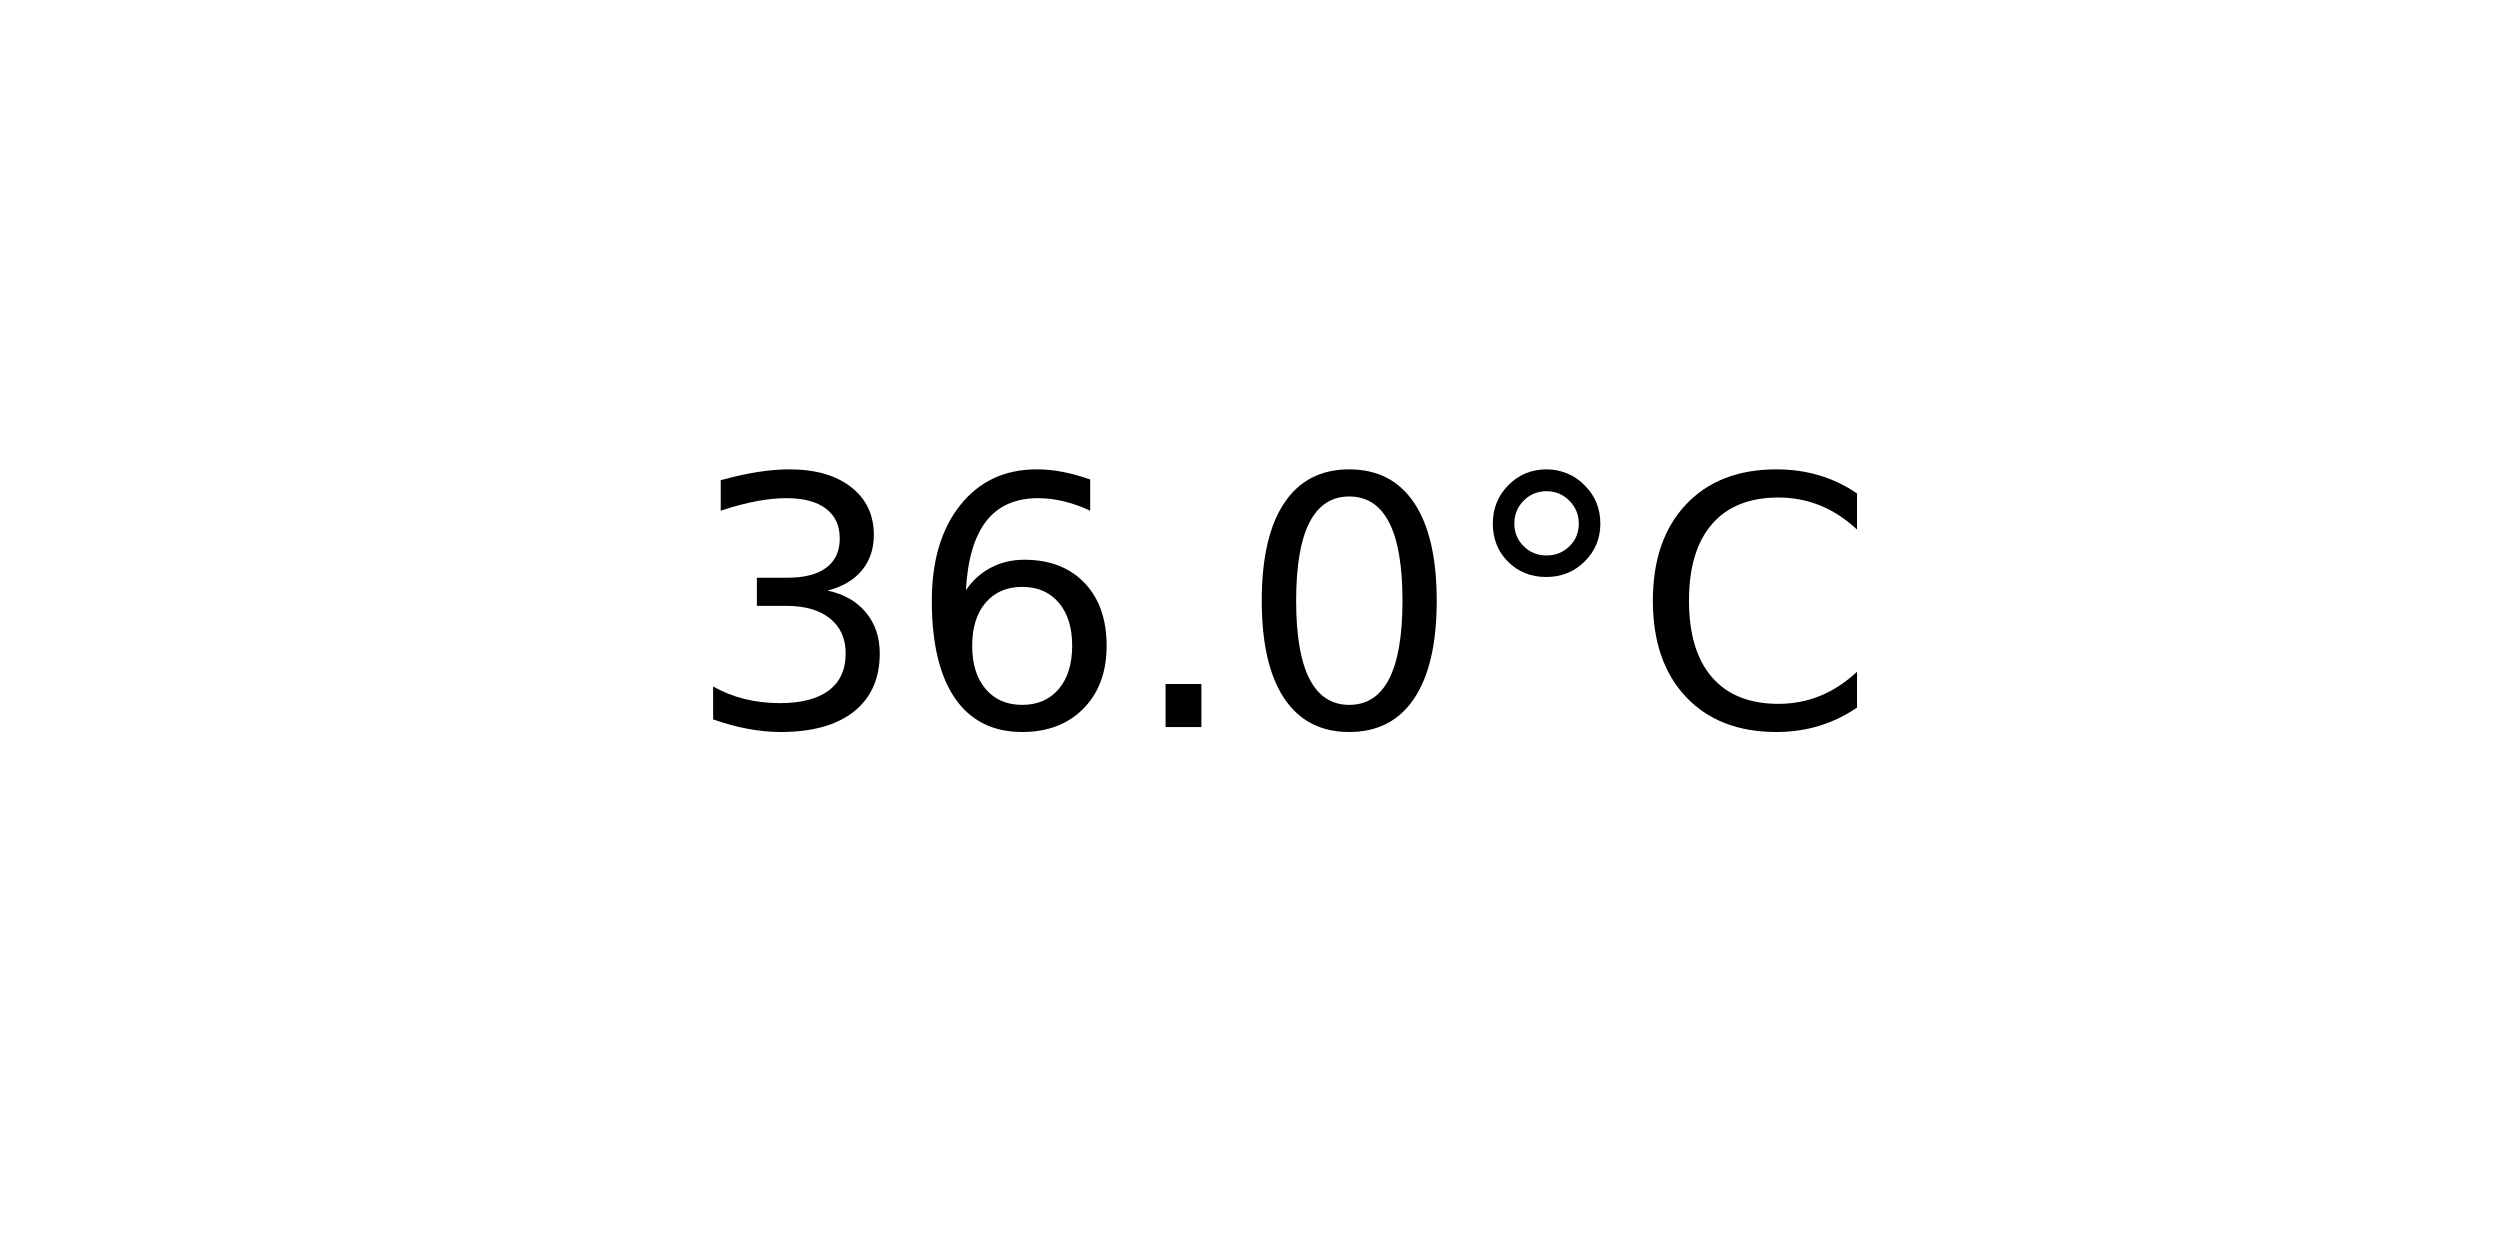
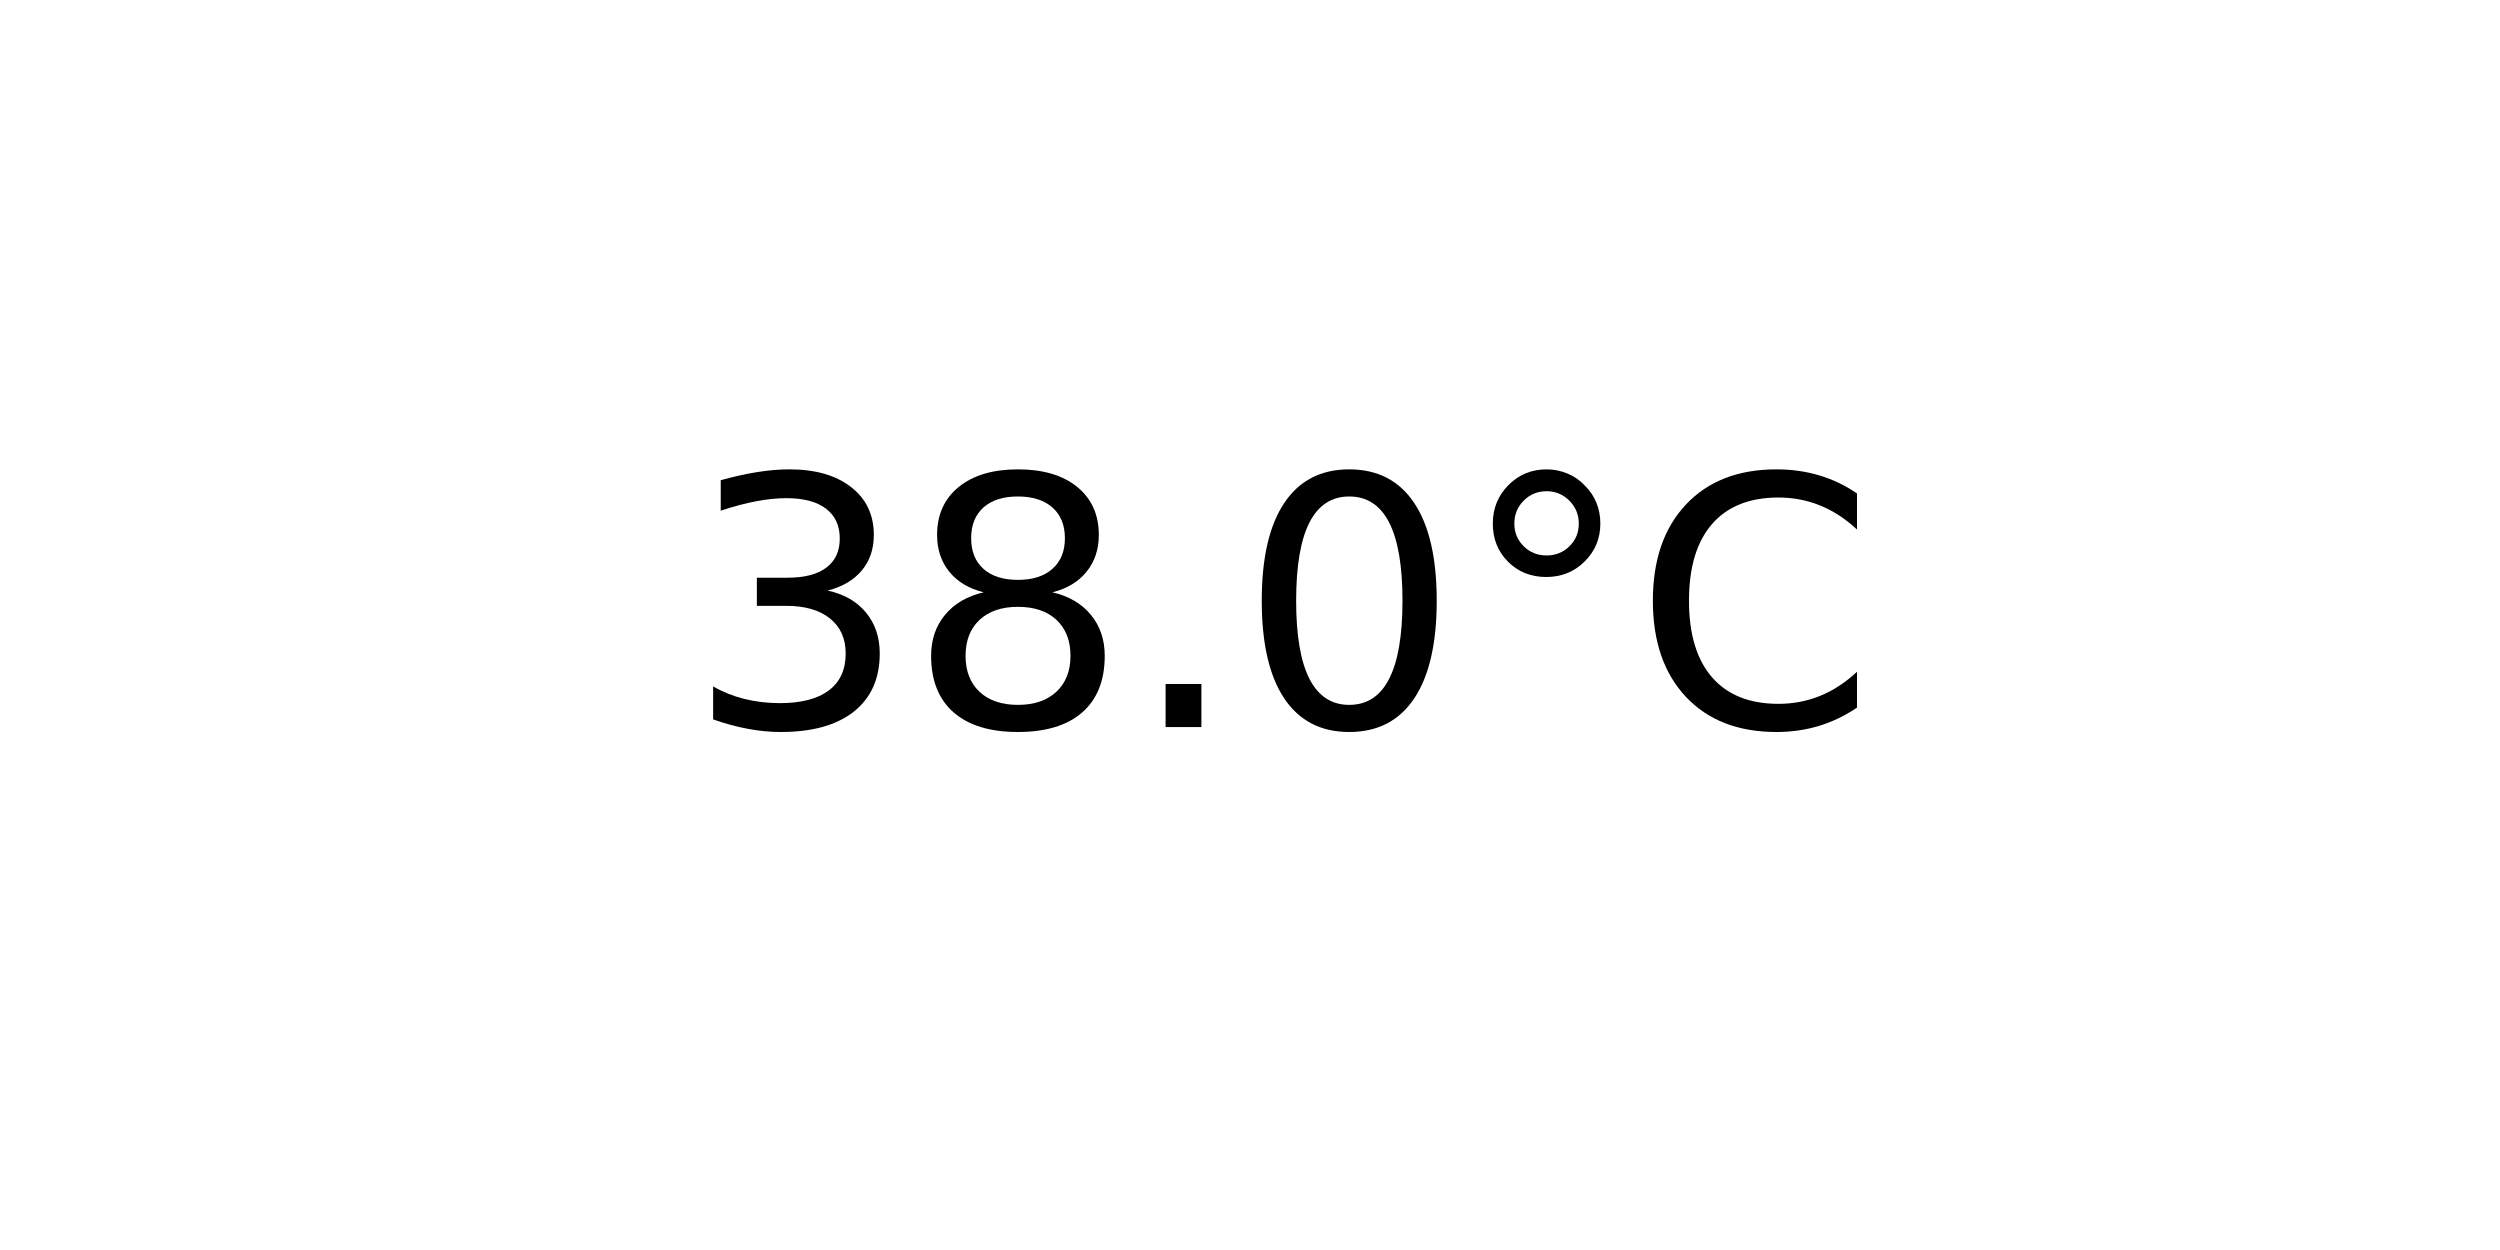
<svg xmlns="http://www.w3.org/2000/svg" xmlns:xlink="http://www.w3.org/1999/xlink" width="72pt" height="36pt" viewBox="0 0 72 36" version="1.1">
  <defs>
    <style type="text/css">*{stroke-linejoin: round; stroke-linecap: butt}</style>
  </defs>
  <g id="figure_1">
    <g id="axes_1">
      <g id="text_1">
        <g transform="translate(19.77578 20.93937) scale(0.1 -0.1)">
          <defs>
            <path id="DejaVuSans-33" d="M 2597 2516  Q 3050 2419 3304 2112  Q 3559 1806 3559 1356  Q 3559 666 3084 287  Q 2609 -91 1734 -91  Q 1441 -91 1130 -33  Q 819 25 488 141  L 488 750  Q 750 597 1062 519  Q 1375 441 1716 441  Q 2309 441 2620 675  Q 2931 909 2931 1356  Q 2931 1769 2642 2001  Q 2353 2234 1838 2234  L 1294 2234  L 1294 2753  L 1863 2753  Q 2328 2753 2575 2939  Q 2822 3125 2822 3475  Q 2822 3834 2567 4026  Q 2313 4219 1838 4219  Q 1578 4219 1281 4162  Q 984 4106 628 3988  L 628 4550  Q 988 4650 1302 4700  Q 1616 4750 1894 4750  Q 2613 4750 3031 4423  Q 3450 4097 3450 3541  Q 3450 3153 3228 2886  Q 3006 2619 2597 2516  z " transform="scale(0.015625)" />
-             <path id="DejaVuSans-36" d="M 2113 2584  Q 1688 2584 1439 2293  Q 1191 2003 1191 1497  Q 1191 994 1439 701  Q 1688 409 2113 409  Q 2538 409 2786 701  Q 3034 994 3034 1497  Q 3034 2003 2786 2293  Q 2538 2584 2113 2584  z M 3366 4563  L 3366 3988  Q 3128 4100 2886 4159  Q 2644 4219 2406 4219  Q 1781 4219 1451 3797  Q 1122 3375 1075 2522  Q 1259 2794 1537 2939  Q 1816 3084 2150 3084  Q 2853 3084 3261 2657  Q 3669 2231 3669 1497  Q 3669 778 3244 343  Q 2819 -91 2113 -91  Q 1303 -91 875 529  Q 447 1150 447 2328  Q 447 3434 972 4092  Q 1497 4750 2381 4750  Q 2619 4750 2861 4703  Q 3103 4656 3366 4563  z " transform="scale(0.015625)" />
+             <path id="DejaVuSans-38" d="M 2034 2216  Q 1584 2216 1326 1975  Q 1069 1734 1069 1313  Q 1069 891 1326 650  Q 1584 409 2034 409  Q 2484 409 2743 651  Q 3003 894 3003 1313  Q 3003 1734 2745 1975  Q 2488 2216 2034 2216  z M 1403 2484  Q 997 2584 770 2862  Q 544 3141 544 3541  Q 544 4100 942 4425  Q 1341 4750 2034 4750  Q 2731 4750 3128 4425  Q 3525 4100 3525 3541  Q 3525 3141 3298 2862  Q 3072 2584 2669 2484  Q 3125 2378 3379 2068  Q 3634 1759 3634 1313  Q 3634 634 3220 271  Q 2806 -91 2034 -91  Q 1263 -91 848 271  Q 434 634 434 1313  Q 434 1759 690 2068  Q 947 2378 1403 2484  z M 1172 3481  Q 1172 3119 1398 2916  Q 1625 2713 2034 2713  Q 2441 2713 2670 2916  Q 2900 3119 2900 3481  Q 2900 3844 2670 4047  Q 2441 4250 2034 4250  Q 1625 4250 1398 4047  Q 1172 3844 1172 3481  z " transform="scale(0.015625)" />
            <path id="DejaVuSans-2e" d="M 684 794  L 1344 794  L 1344 0  L 684 0  L 684 794  z " transform="scale(0.015625)" />
            <path id="DejaVuSans-30" d="M 2034 4250  Q 1547 4250 1301 3770  Q 1056 3291 1056 2328  Q 1056 1369 1301 889  Q 1547 409 2034 409  Q 2525 409 2770 889  Q 3016 1369 3016 2328  Q 3016 3291 2770 3770  Q 2525 4250 2034 4250  z M 2034 4750  Q 2819 4750 3233 4129  Q 3647 3509 3647 2328  Q 3647 1150 3233 529  Q 2819 -91 2034 -91  Q 1250 -91 836 529  Q 422 1150 422 2328  Q 422 3509 836 4129  Q 1250 4750 2034 4750  z " transform="scale(0.015625)" />
            <path id="DejaVuSans-b0" d="M 1600 4347  Q 1350 4347 1178 4173  Q 1006 4000 1006 3750  Q 1006 3503 1178 3333  Q 1350 3163 1600 3163  Q 1850 3163 2022 3333  Q 2194 3503 2194 3750  Q 2194 3997 2020 4172  Q 1847 4347 1600 4347  z M 1600 4750  Q 1800 4750 1984 4673  Q 2169 4597 2303 4453  Q 2447 4313 2519 4134  Q 2591 3956 2591 3750  Q 2591 3338 2302 3052  Q 2013 2766 1594 2766  Q 1172 2766 890 3047  Q 609 3328 609 3750  Q 609 4169 896 4459  Q 1184 4750 1600 4750  z " transform="scale(0.015625)" />
            <path id="DejaVuSans-43" d="M 4122 4306  L 4122 3641  Q 3803 3938 3442 4084  Q 3081 4231 2675 4231  Q 1875 4231 1450 3742  Q 1025 3253 1025 2328  Q 1025 1406 1450 917  Q 1875 428 2675 428  Q 3081 428 3442 575  Q 3803 722 4122 1019  L 4122 359  Q 3791 134 3420 21  Q 3050 -91 2638 -91  Q 1578 -91 968 557  Q 359 1206 359 2328  Q 359 3453 968 4101  Q 1578 4750 2638 4750  Q 3056 4750 3426 4639  Q 3797 4528 4122 4306  z " transform="scale(0.015625)" />
          </defs>
          <use xlink:href="#DejaVuSans-33" />
-           <use xlink:href="#DejaVuSans-36" x="63.623" />
+           <use xlink:href="#DejaVuSans-38" x="63.623" />
          <use xlink:href="#DejaVuSans-2e" x="127.246" />
          <use xlink:href="#DejaVuSans-30" x="159.033" />
          <use xlink:href="#DejaVuSans-b0" x="222.656" />
          <use xlink:href="#DejaVuSans-43" x="272.656" />
        </g>
      </g>
    </g>
  </g>
</svg>
